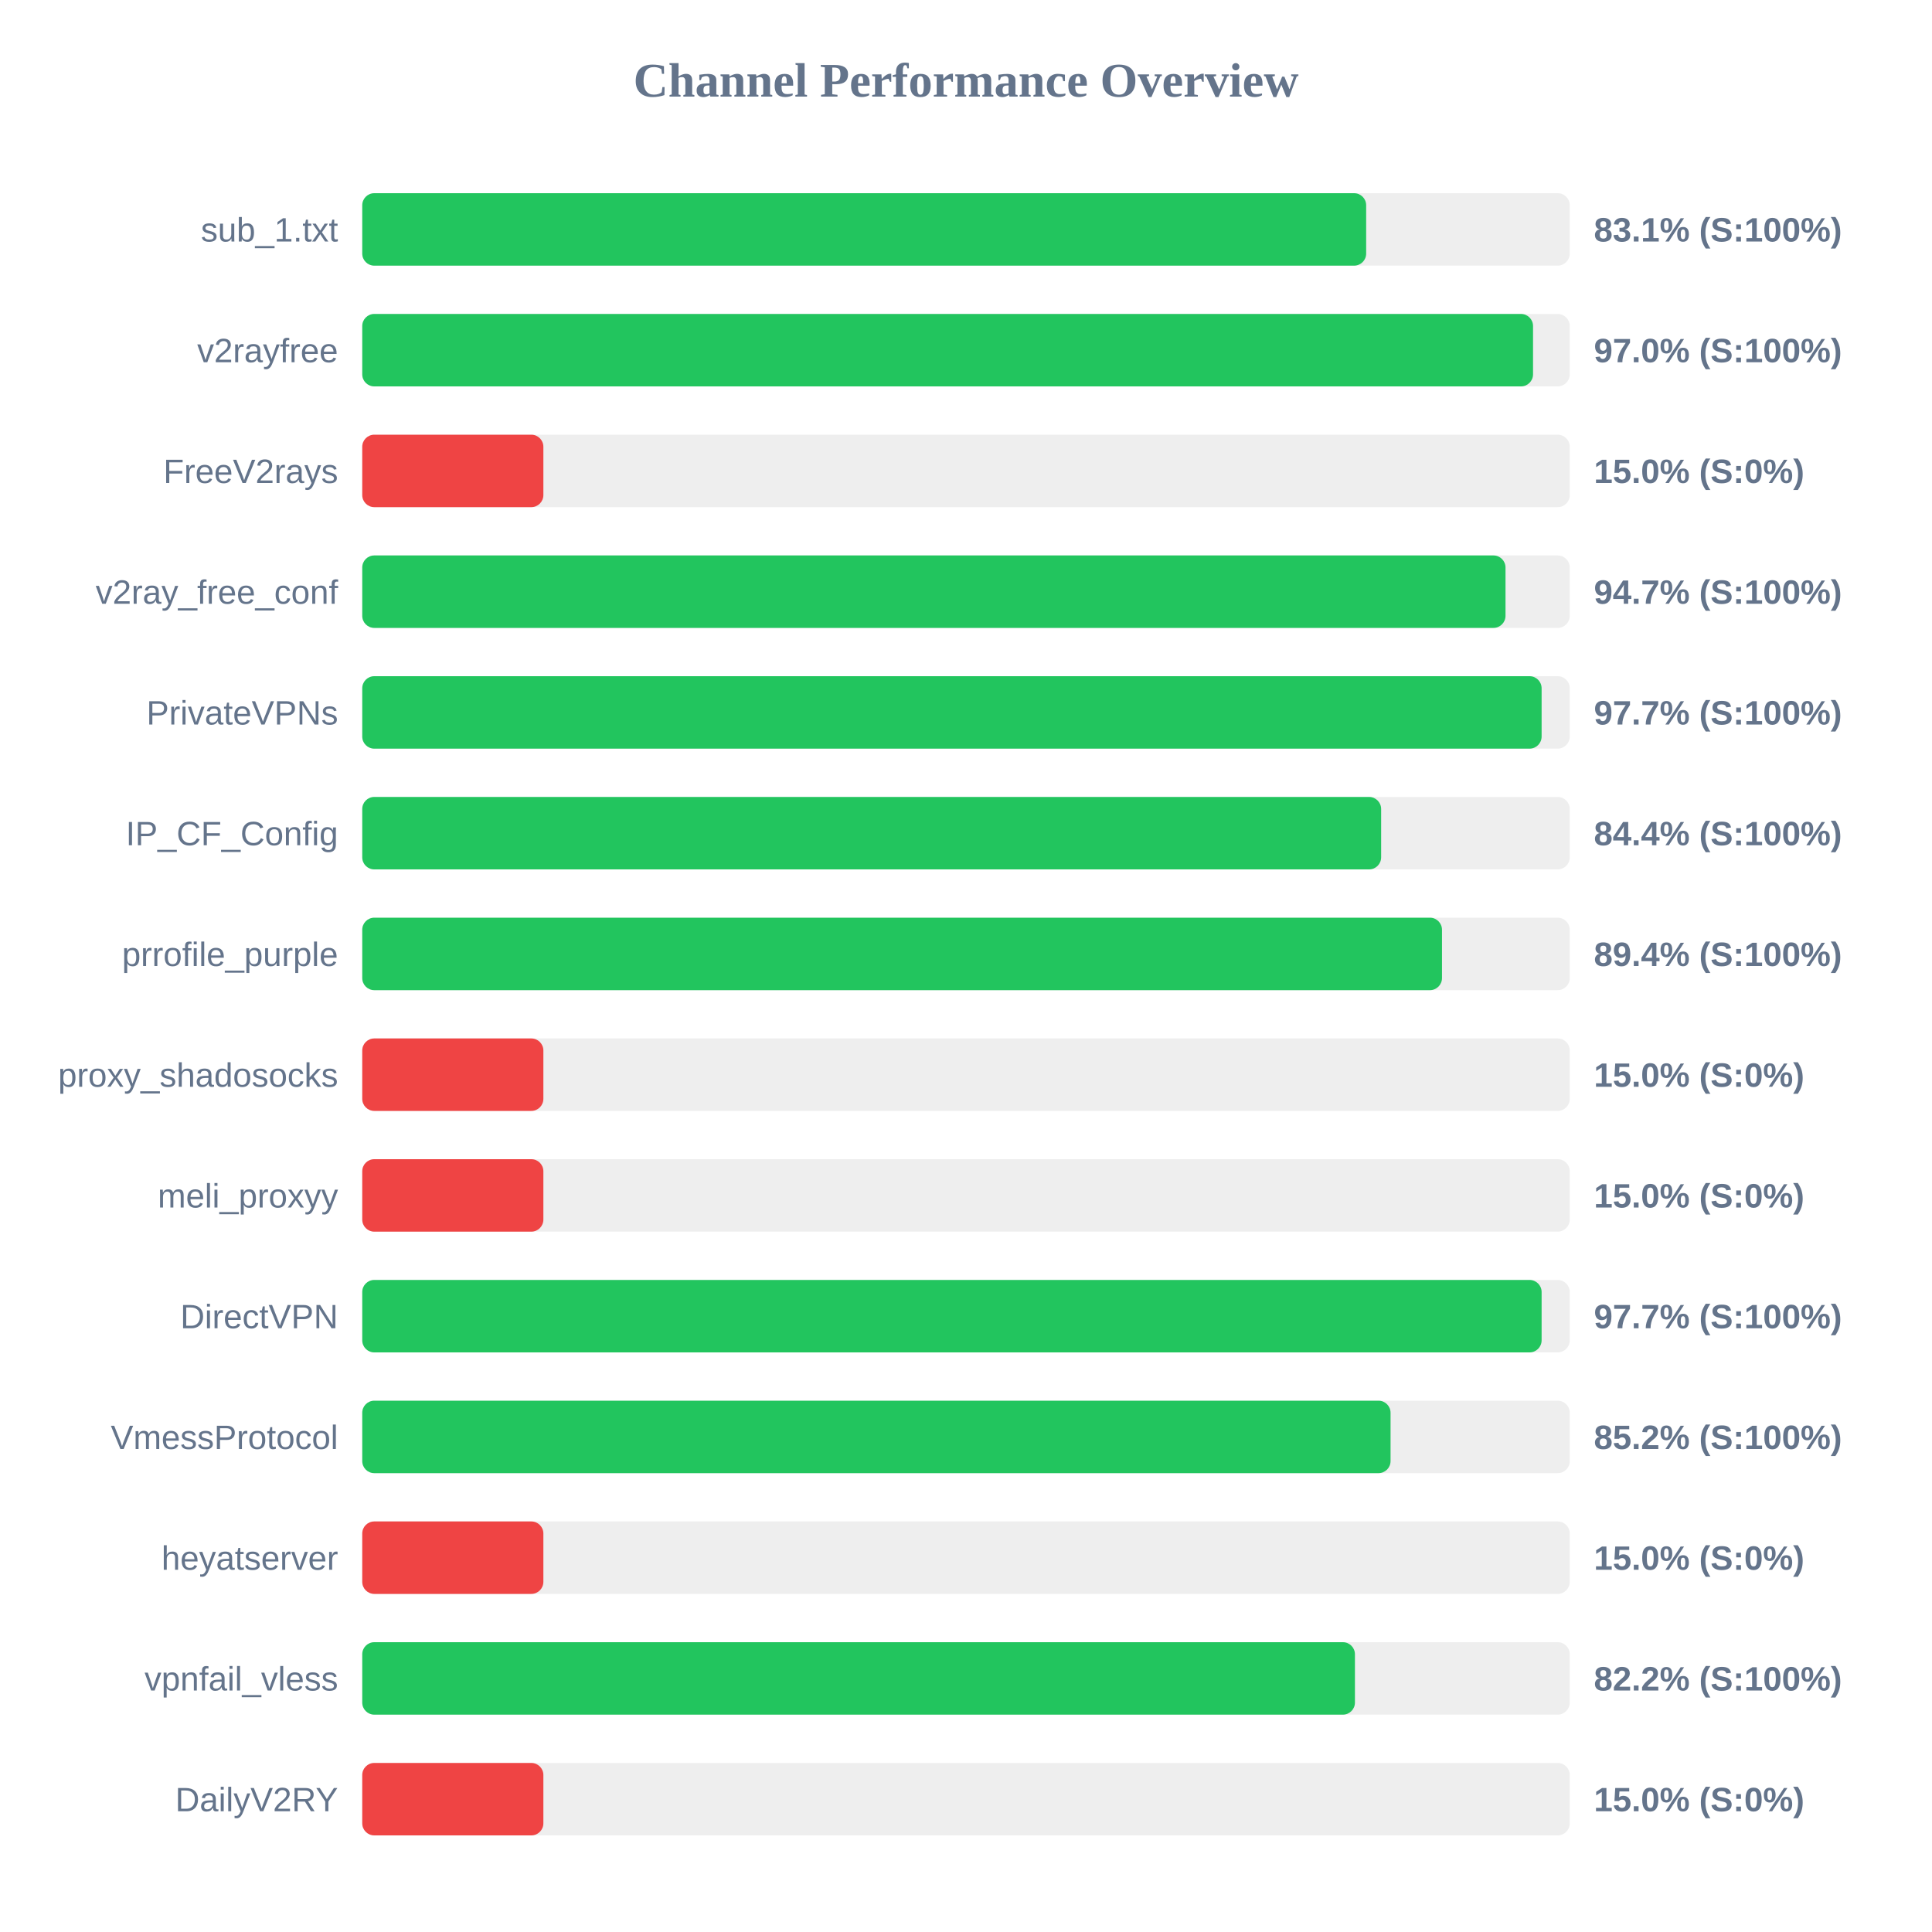
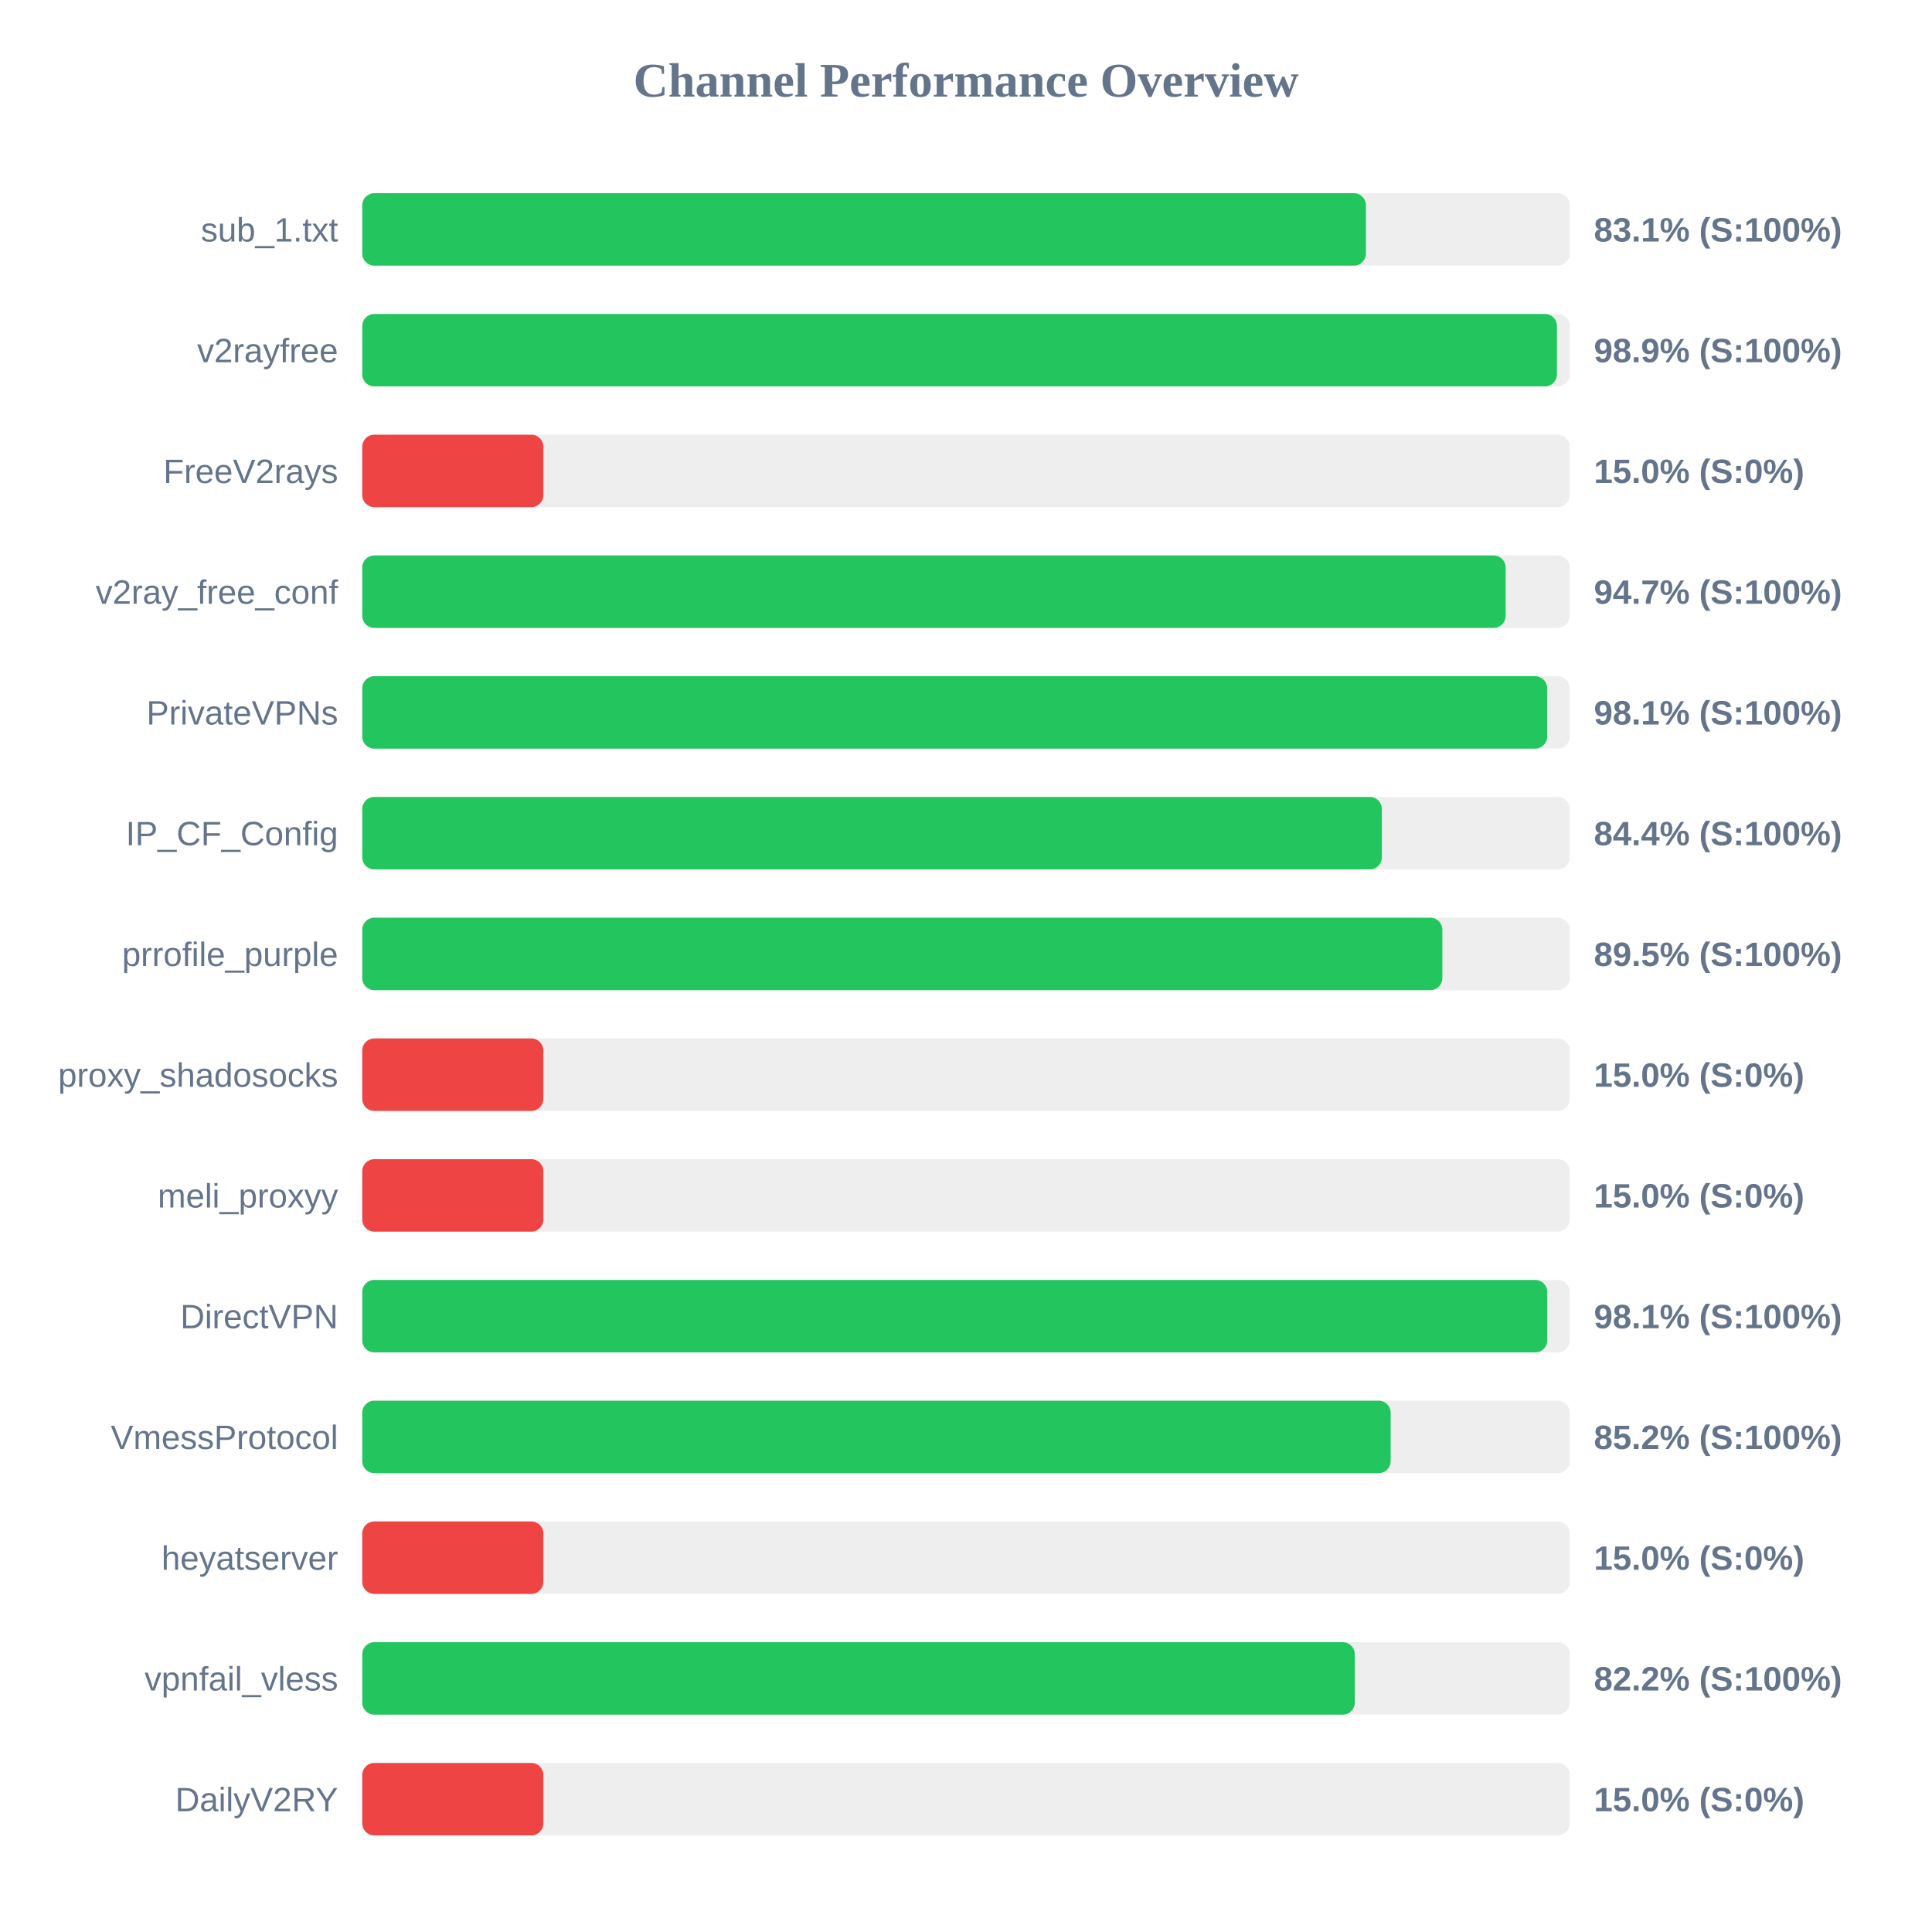
<svg xmlns="http://www.w3.org/2000/svg" width="800" height="800" version="1.1">
  <style>
        .row { font: 14px Arial; fill: #64748b; }
        .score { font: bold 14px Arial; fill: #64748b; }
    </style>
  <text x="400" y="40" text-anchor="middle" font-size="20px" font-weight="bold" fill="#64748b">Channel Performance Overview</text>
  <rect x="150" y="80" width="500" height="30" fill="#eee" rx="5" />
-   <rect x="150" y="80" width="415.7" height="30" fill="#22c55e" rx="5" />
+   <rect x="150" y="80" width="415.6" height="30" fill="#22c55e" rx="5" />
  <text x="140" y="100" text-anchor="end" class="row">sub_1.txt</text>
  <text x="660" y="100" text-anchor="start" class="score">83.1% (S:100%)</text>
  <rect x="150" y="130" width="500" height="30" fill="#eee" rx="5" />
-   <rect x="150" y="130" width="484.8" height="30" fill="#22c55e" rx="5" />
+   <rect x="150" y="130" width="494.7" height="30" fill="#22c55e" rx="5" />
  <text x="140" y="150" text-anchor="end" class="row">v2rayfree</text>
-   <text x="660" y="150" text-anchor="start" class="score">97.0% (S:100%)</text>
+   <text x="660" y="150" text-anchor="start" class="score">98.9% (S:100%)</text>
  <rect x="150" y="180" width="500" height="30" fill="#eee" rx="5" />
  <rect x="150" y="180" width="75.0" height="30" fill="#ef4444" rx="5" />
  <text x="140" y="200" text-anchor="end" class="row">FreeV2rays</text>
  <text x="660" y="200" text-anchor="start" class="score">15.0% (S:0%)</text>
  <rect x="150" y="230" width="500" height="30" fill="#eee" rx="5" />
-   <rect x="150" y="230" width="473.4" height="30" fill="#22c55e" rx="5" />
+   <rect x="150" y="230" width="473.45" height="30" fill="#22c55e" rx="5" />
  <text x="140" y="250" text-anchor="end" class="row">v2ray_free_conf</text>
  <text x="660" y="250" text-anchor="start" class="score">94.7% (S:100%)</text>
  <rect x="150" y="280" width="500" height="30" fill="#eee" rx="5" />
-   <rect x="150" y="280" width="488.35" height="30" fill="#22c55e" rx="5" />
+   <rect x="150" y="280" width="490.65" height="30" fill="#22c55e" rx="5" />
  <text x="140" y="300" text-anchor="end" class="row">PrivateVPNs</text>
-   <text x="660" y="300" text-anchor="start" class="score">97.7% (S:100%)</text>
+   <text x="660" y="300" text-anchor="start" class="score">98.1% (S:100%)</text>
  <rect x="150" y="330" width="500" height="30" fill="#eee" rx="5" />
-   <rect x="150" y="330" width="421.9" height="30" fill="#22c55e" rx="5" />
+   <rect x="150" y="330" width="422.2" height="30" fill="#22c55e" rx="5" />
  <text x="140" y="350" text-anchor="end" class="row">IP_CF_Config</text>
  <text x="660" y="350" text-anchor="start" class="score">84.4% (S:100%)</text>
  <rect x="150" y="380" width="500" height="30" fill="#eee" rx="5" />
-   <rect x="150" y="380" width="447.1" height="30" fill="#22c55e" rx="5" />
+   <rect x="150" y="380" width="447.25" height="30" fill="#22c55e" rx="5" />
  <text x="140" y="400" text-anchor="end" class="row">prrofile_purple</text>
-   <text x="660" y="400" text-anchor="start" class="score">89.4% (S:100%)</text>
+   <text x="660" y="400" text-anchor="start" class="score">89.5% (S:100%)</text>
  <rect x="150" y="430" width="500" height="30" fill="#eee" rx="5" />
  <rect x="150" y="430" width="75.0" height="30" fill="#ef4444" rx="5" />
  <text x="140" y="450" text-anchor="end" class="row">proxy_shadosocks</text>
  <text x="660" y="450" text-anchor="start" class="score">15.0% (S:0%)</text>
  <rect x="150" y="480" width="500" height="30" fill="#eee" rx="5" />
  <rect x="150" y="480" width="75.0" height="30" fill="#ef4444" rx="5" />
  <text x="140" y="500" text-anchor="end" class="row">meli_proxyy</text>
  <text x="660" y="500" text-anchor="start" class="score">15.0% (S:0%)</text>
  <rect x="150" y="530" width="500" height="30" fill="#eee" rx="5" />
-   <rect x="150" y="530" width="488.35" height="30" fill="#22c55e" rx="5" />
+   <rect x="150" y="530" width="490.7" height="30" fill="#22c55e" rx="5" />
  <text x="140" y="550" text-anchor="end" class="row">DirectVPN</text>
-   <text x="660" y="550" text-anchor="start" class="score">97.7% (S:100%)</text>
+   <text x="660" y="550" text-anchor="start" class="score">98.1% (S:100%)</text>
  <rect x="150" y="580" width="500" height="30" fill="#eee" rx="5" />
-   <rect x="150" y="580" width="425.8" height="30" fill="#22c55e" rx="5" />
+   <rect x="150" y="580" width="425.85" height="30" fill="#22c55e" rx="5" />
  <text x="140" y="600" text-anchor="end" class="row">VmessProtocol</text>
  <text x="660" y="600" text-anchor="start" class="score">85.2% (S:100%)</text>
  <rect x="150" y="630" width="500" height="30" fill="#eee" rx="5" />
  <rect x="150" y="630" width="75.0" height="30" fill="#ef4444" rx="5" />
  <text x="140" y="650" text-anchor="end" class="row">heyatserver</text>
  <text x="660" y="650" text-anchor="start" class="score">15.0% (S:0%)</text>
  <rect x="150" y="680" width="500" height="30" fill="#eee" rx="5" />
-   <rect x="150" y="680" width="411.05" height="30" fill="#22c55e" rx="5" />
+   <rect x="150" y="680" width="411.0" height="30" fill="#22c55e" rx="5" />
  <text x="140" y="700" text-anchor="end" class="row">vpnfail_vless</text>
  <text x="660" y="700" text-anchor="start" class="score">82.2% (S:100%)</text>
  <rect x="150" y="730" width="500" height="30" fill="#eee" rx="5" />
  <rect x="150" y="730" width="75.0" height="30" fill="#ef4444" rx="5" />
  <text x="140" y="750" text-anchor="end" class="row">DailyV2RY</text>
  <text x="660" y="750" text-anchor="start" class="score">15.0% (S:0%)</text>
</svg>
